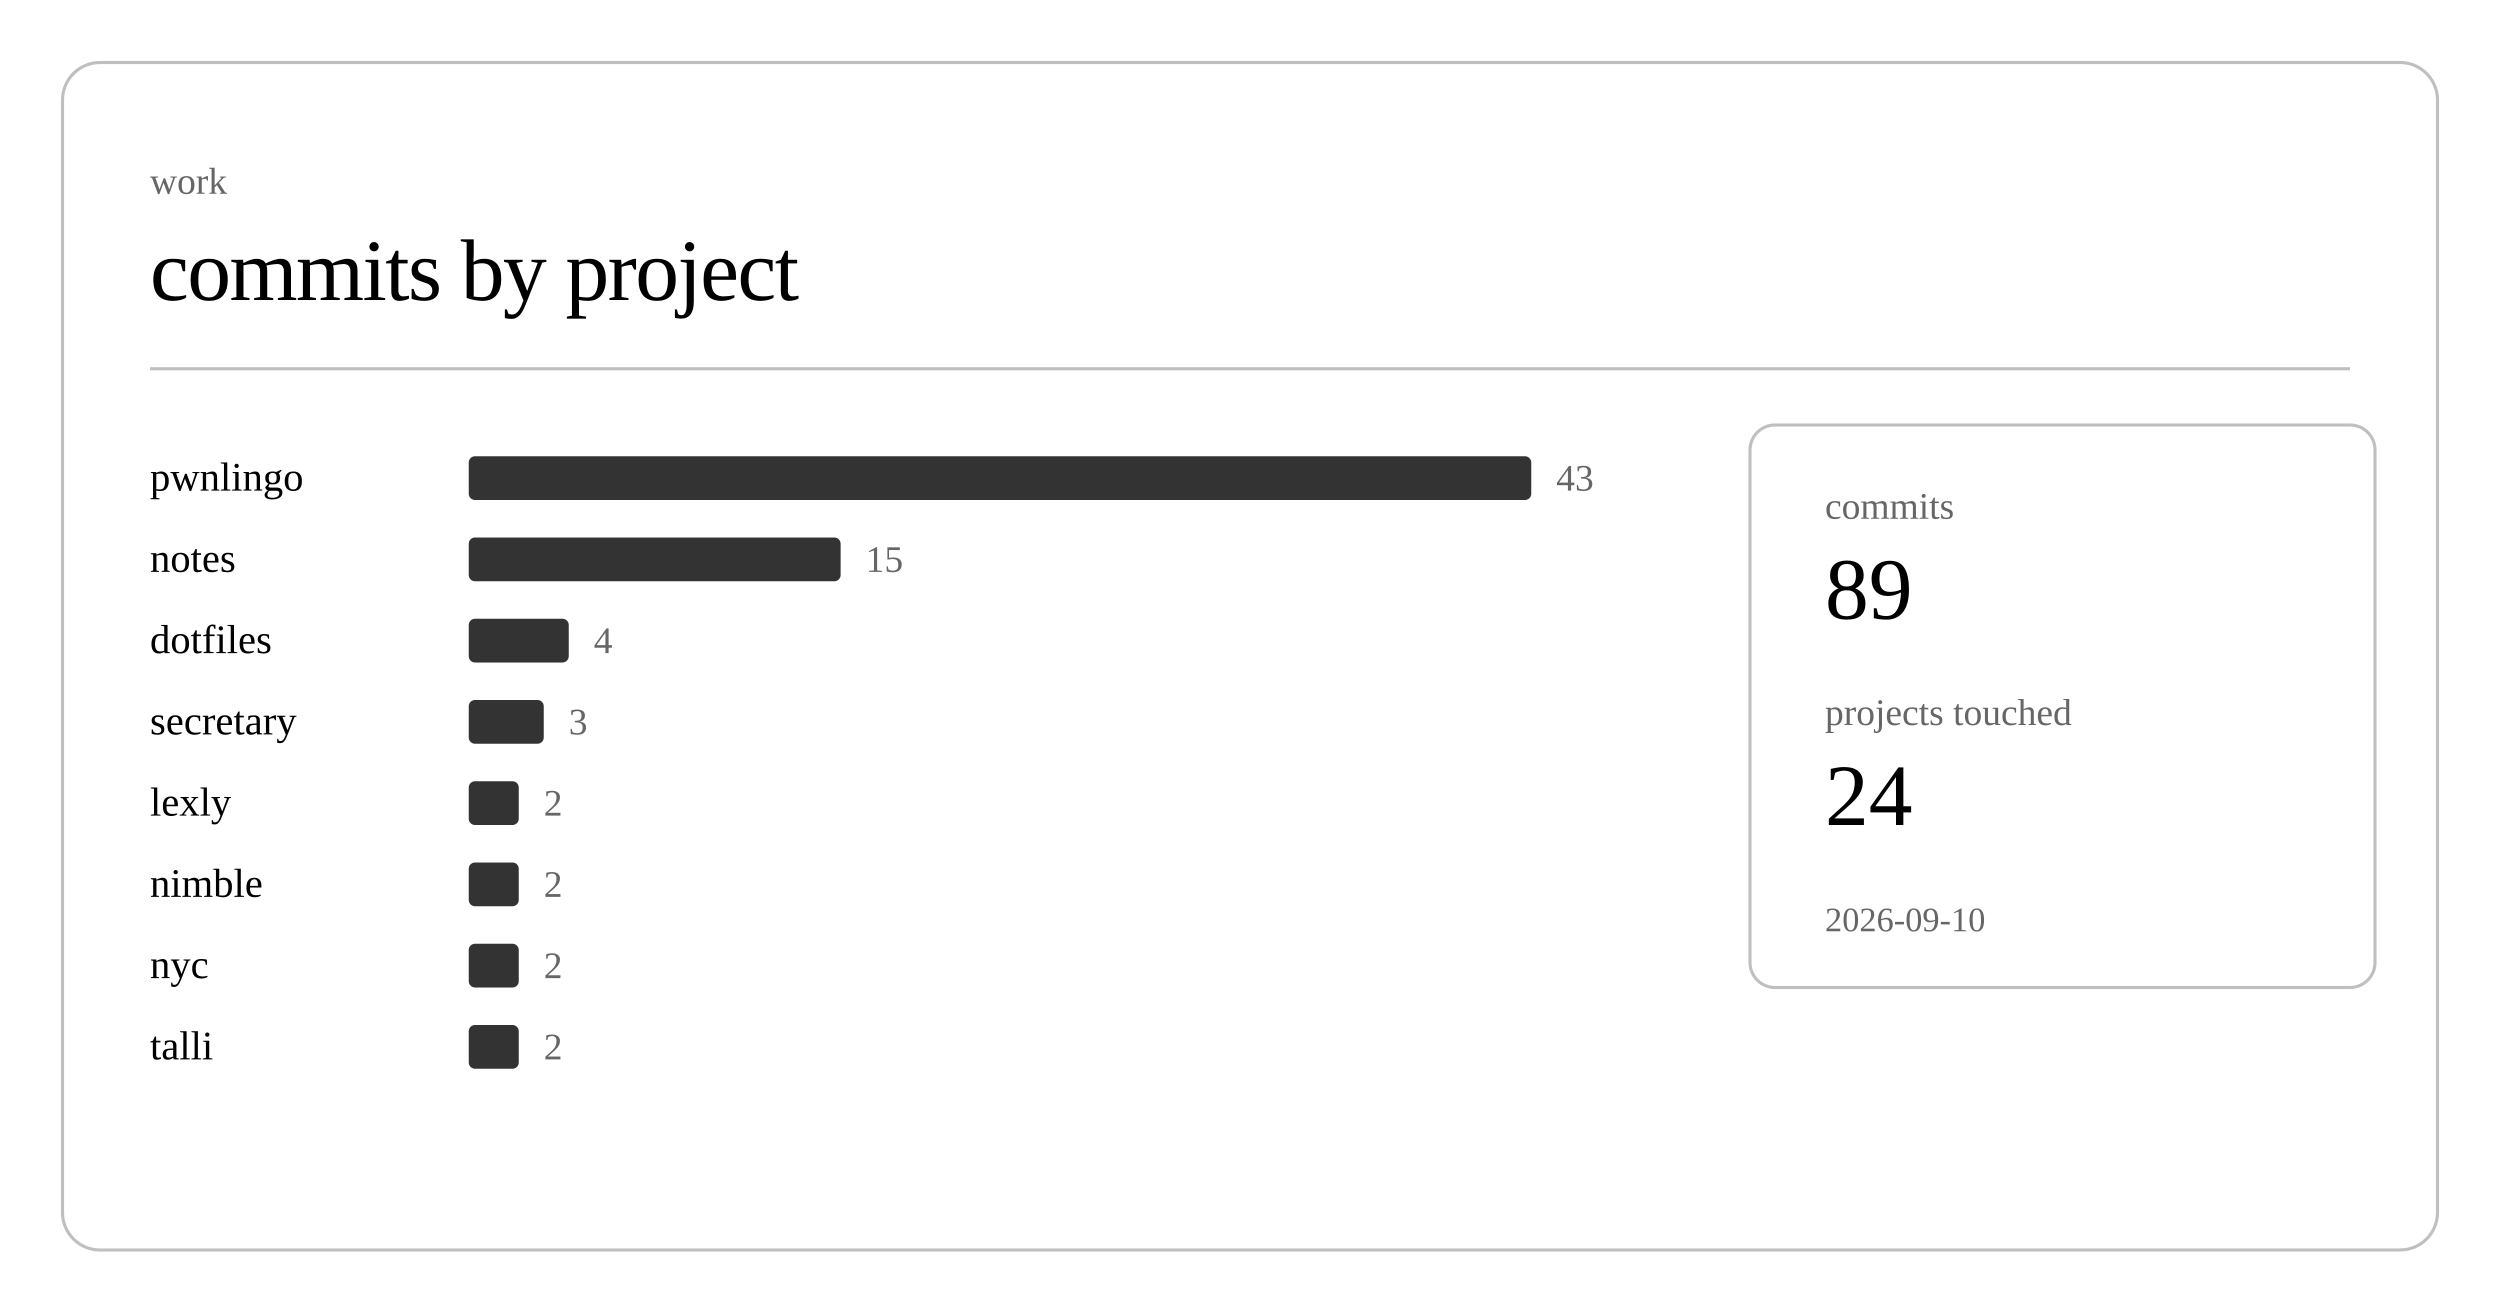
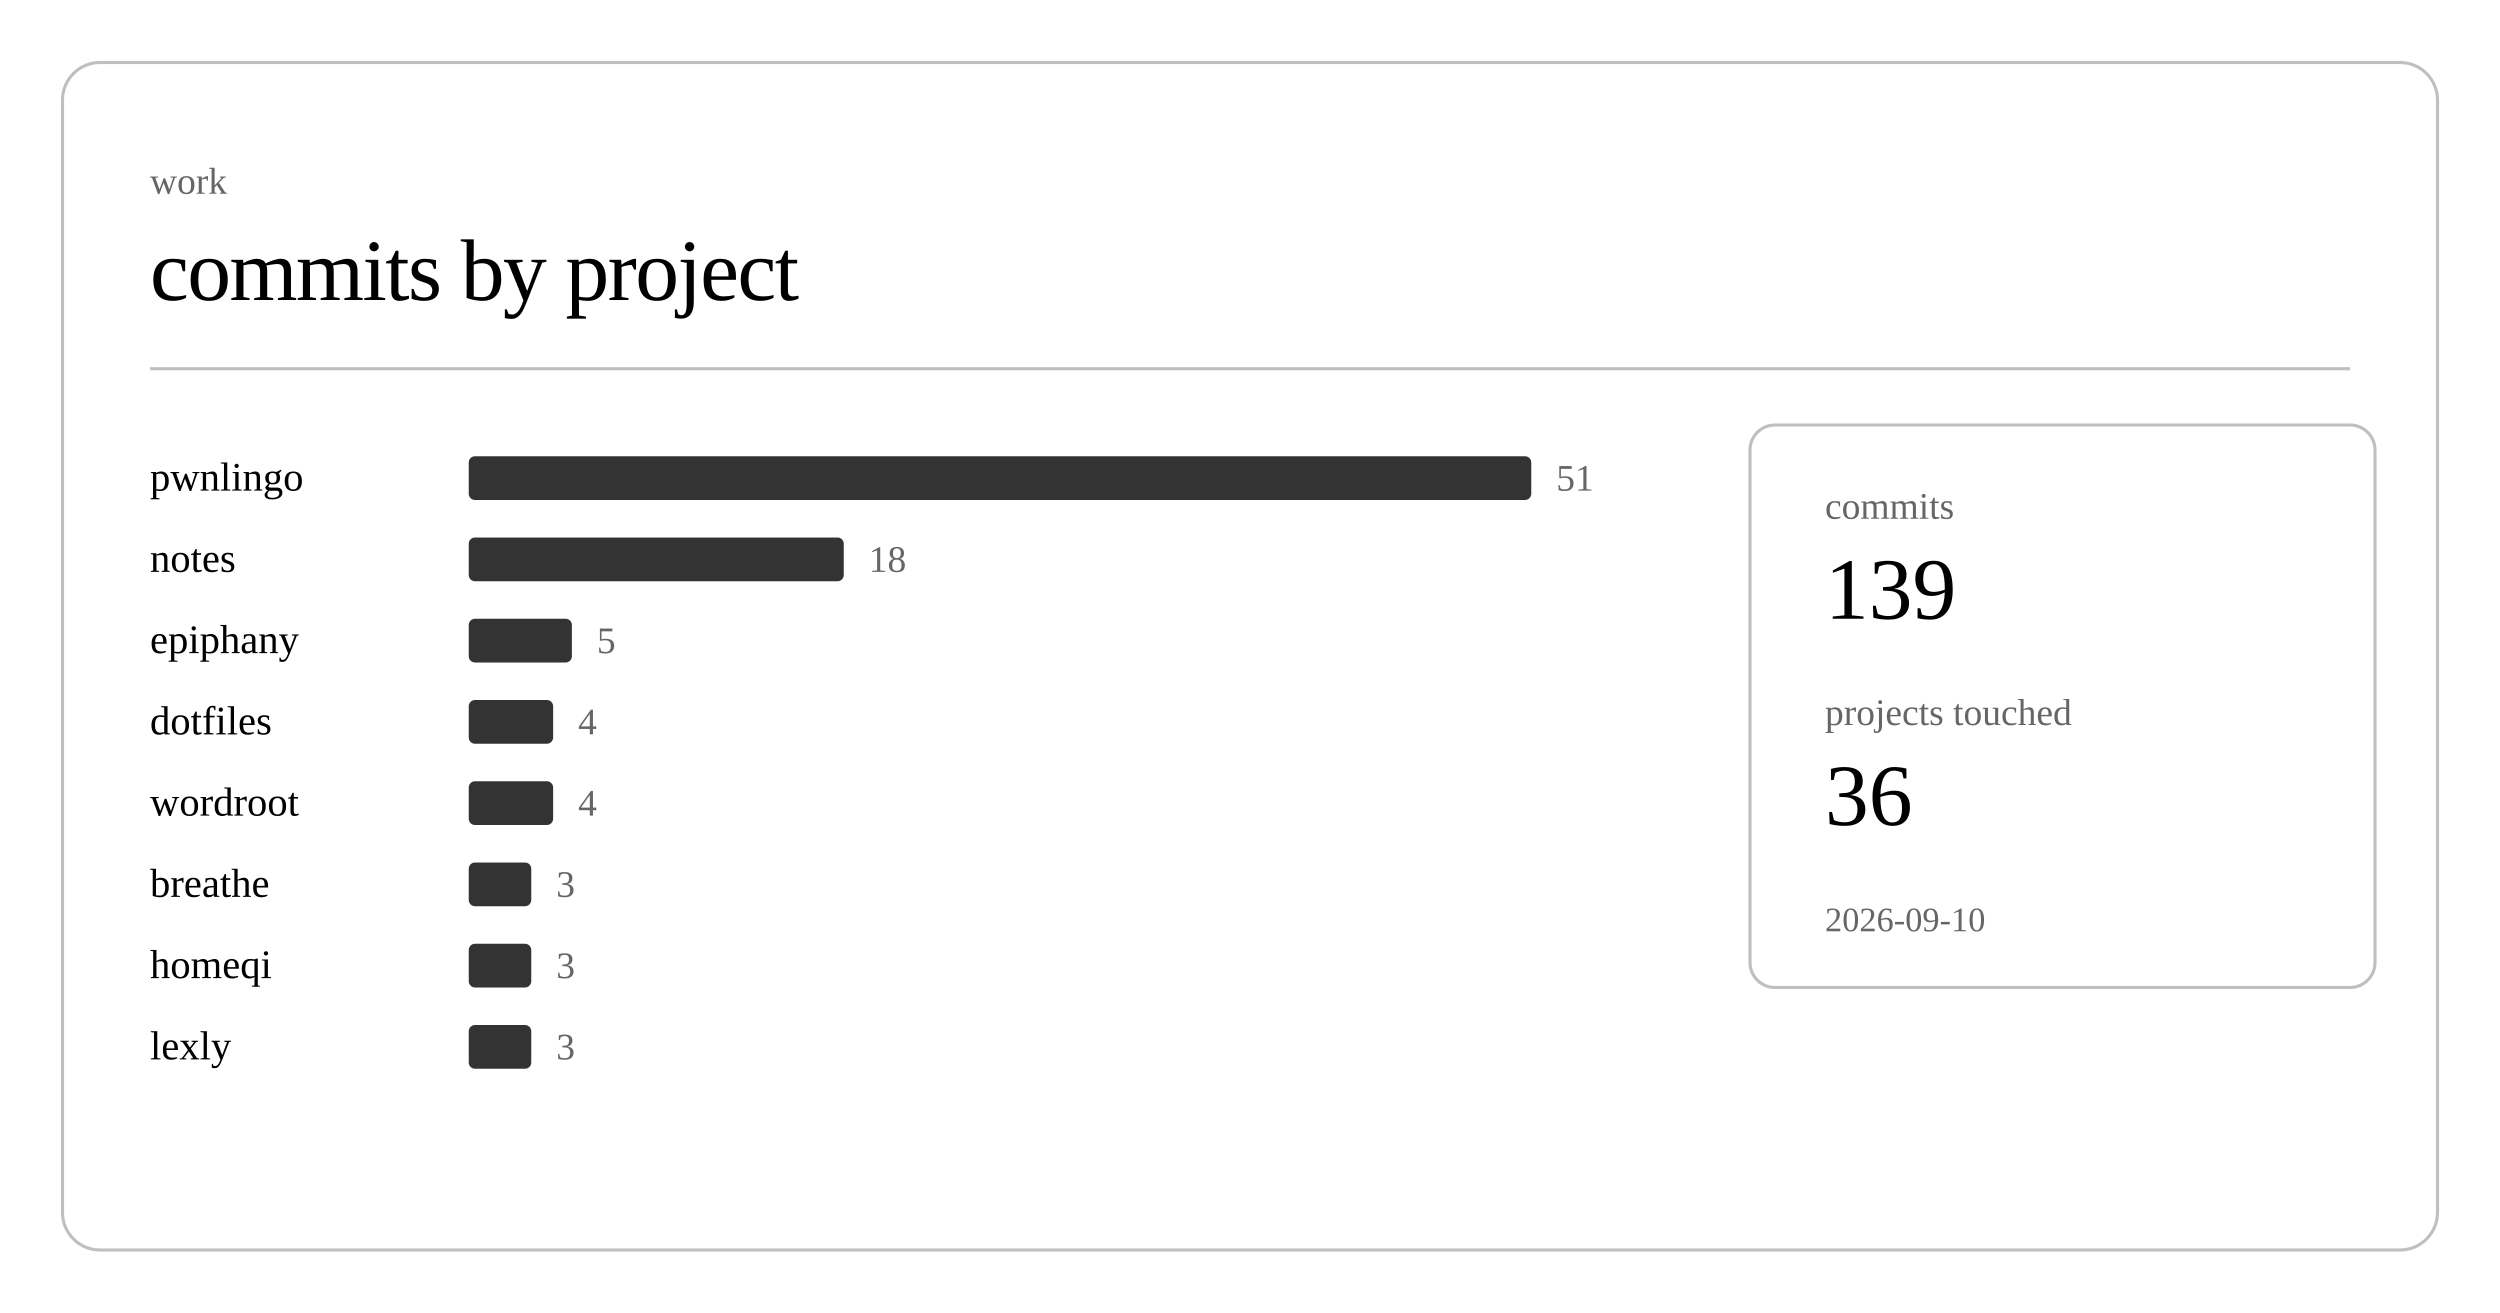
<svg xmlns="http://www.w3.org/2000/svg" class="post-header-svg" viewBox="0 0 800 420" width="800" height="420">
  <rect x="20" y="20" width="760" height="380" rx="12" ry="12" fill="none" stroke="currentColor" stroke-width="1" opacity="0.25" />
  <text fill="currentColor" x="48" y="62" font-size="12" opacity="0.6">work</text>
  <text fill="currentColor" x="48" y="96" font-size="28" font-weight="300" letter-spacing="-0.5">commits by project</text>
  <line stroke="currentColor" x1="48" y1="118" x2="752" y2="118" stroke-width="1" opacity="0.25" />
  <a href="https://github.com/nulljosh/pwnlingo">
    <text fill="currentColor" x="48" y="157" font-size="13">pwnlingo</text>
  </a>
  <rect x="150" y="146" width="340" height="14" rx="2" fill="currentColor" opacity="0.8" />
-   <text fill="currentColor" x="498" y="157" font-size="12" opacity="0.6">43</text>
+   <text fill="currentColor" x="498" y="157" font-size="12" opacity="0.6">51</text>
  <a href="https://github.com/nulljosh/notes">
    <text fill="currentColor" x="48" y="183" font-size="13">notes</text>
  </a>
-   <rect x="150" y="172" width="119" height="14" rx="2" fill="currentColor" opacity="0.8" />
-   <text fill="currentColor" x="277" y="183" font-size="12" opacity="0.6">15</text>
+   <rect x="150" y="172" width="120" height="14" rx="2" fill="currentColor" opacity="0.8" />
+   <text fill="currentColor" x="278" y="183" font-size="12" opacity="0.6">18</text>
+   <a href="https://github.com/nulljosh/epiphany">
+     <text fill="currentColor" x="48" y="209" font-size="13">epiphany</text>
+   </a>
+   <rect x="150" y="198" width="33" height="14" rx="2" fill="currentColor" opacity="0.8" />
+   <text fill="currentColor" x="191" y="209" font-size="12" opacity="0.6">5</text>
  <a href="https://github.com/nulljosh/dotfiles">
-     <text fill="currentColor" x="48" y="209" font-size="13">dotfiles</text>
+     <text fill="currentColor" x="48" y="235" font-size="13">dotfiles</text>
  </a>
-   <rect x="150" y="198" width="32" height="14" rx="2" fill="currentColor" opacity="0.8" />
-   <text fill="currentColor" x="190" y="209" font-size="12" opacity="0.6">4</text>
-   <a href="https://github.com/nulljosh/secretary">
-     <text fill="currentColor" x="48" y="235" font-size="13">secretary</text>
+   <rect x="150" y="224" width="27" height="14" rx="2" fill="currentColor" opacity="0.8" />
+   <text fill="currentColor" x="185" y="235" font-size="12" opacity="0.6">4</text>
+   <a href="https://github.com/nulljosh/wordroot">
+     <text fill="currentColor" x="48" y="261" font-size="13">wordroot</text>
  </a>
-   <rect x="150" y="224" width="24" height="14" rx="2" fill="currentColor" opacity="0.8" />
-   <text fill="currentColor" x="182" y="235" font-size="12" opacity="0.6">3</text>
+   <rect x="150" y="250" width="27" height="14" rx="2" fill="currentColor" opacity="0.8" />
+   <text fill="currentColor" x="185" y="261" font-size="12" opacity="0.6">4</text>
+   <a href="https://github.com/nulljosh/breathe">
+     <text fill="currentColor" x="48" y="287" font-size="13">breathe</text>
+   </a>
+   <rect x="150" y="276" width="20" height="14" rx="2" fill="currentColor" opacity="0.8" />
+   <text fill="currentColor" x="178" y="287" font-size="12" opacity="0.6">3</text>
+   <a href="https://github.com/nulljosh/homeqi">
+     <text fill="currentColor" x="48" y="313" font-size="13">homeqi</text>
+   </a>
+   <rect x="150" y="302" width="20" height="14" rx="2" fill="currentColor" opacity="0.8" />
+   <text fill="currentColor" x="178" y="313" font-size="12" opacity="0.6">3</text>
  <a href="https://github.com/nulljosh/lexly">
-     <text fill="currentColor" x="48" y="261" font-size="13">lexly</text>
+     <text fill="currentColor" x="48" y="339" font-size="13">lexly</text>
  </a>
-   <rect x="150" y="250" width="16" height="14" rx="2" fill="currentColor" opacity="0.8" />
-   <text fill="currentColor" x="174" y="261" font-size="12" opacity="0.6">2</text>
-   <a href="https://github.com/nulljosh/nimble">
-     <text fill="currentColor" x="48" y="287" font-size="13">nimble</text>
-   </a>
-   <rect x="150" y="276" width="16" height="14" rx="2" fill="currentColor" opacity="0.8" />
-   <text fill="currentColor" x="174" y="287" font-size="12" opacity="0.6">2</text>
-   <a href="https://github.com/nulljosh/nyc">
-     <text fill="currentColor" x="48" y="313" font-size="13">nyc</text>
-   </a>
-   <rect x="150" y="302" width="16" height="14" rx="2" fill="currentColor" opacity="0.8" />
-   <text fill="currentColor" x="174" y="313" font-size="12" opacity="0.6">2</text>
-   <a href="https://github.com/nulljosh/talli">
-     <text fill="currentColor" x="48" y="339" font-size="13">talli</text>
-   </a>
-   <rect x="150" y="328" width="16" height="14" rx="2" fill="currentColor" opacity="0.8" />
-   <text fill="currentColor" x="174" y="339" font-size="12" opacity="0.6">2</text>
+   <rect x="150" y="328" width="20" height="14" rx="2" fill="currentColor" opacity="0.8" />
+   <text fill="currentColor" x="178" y="339" font-size="12" opacity="0.6">3</text>
  <rect x="560" y="136" width="200" height="180" rx="8" ry="8" fill="none" stroke="currentColor" stroke-width="1" opacity="0.25" />
  <text fill="currentColor" x="584" y="166" font-size="12" opacity="0.6">commits</text>
-   <text fill="currentColor" x="584" y="198" font-size="28" font-weight="500">89</text>
+   <text fill="currentColor" x="584" y="198" font-size="28" font-weight="500">139</text>
  <text fill="currentColor" x="584" y="232" font-size="12" opacity="0.6">projects touched</text>
-   <text fill="currentColor" x="584" y="264" font-size="28" font-weight="500">24</text>
+   <text fill="currentColor" x="584" y="264" font-size="28" font-weight="500">36</text>
  <text fill="currentColor" x="584" y="298" font-size="11" opacity="0.6">2026-09-10</text>
</svg>
